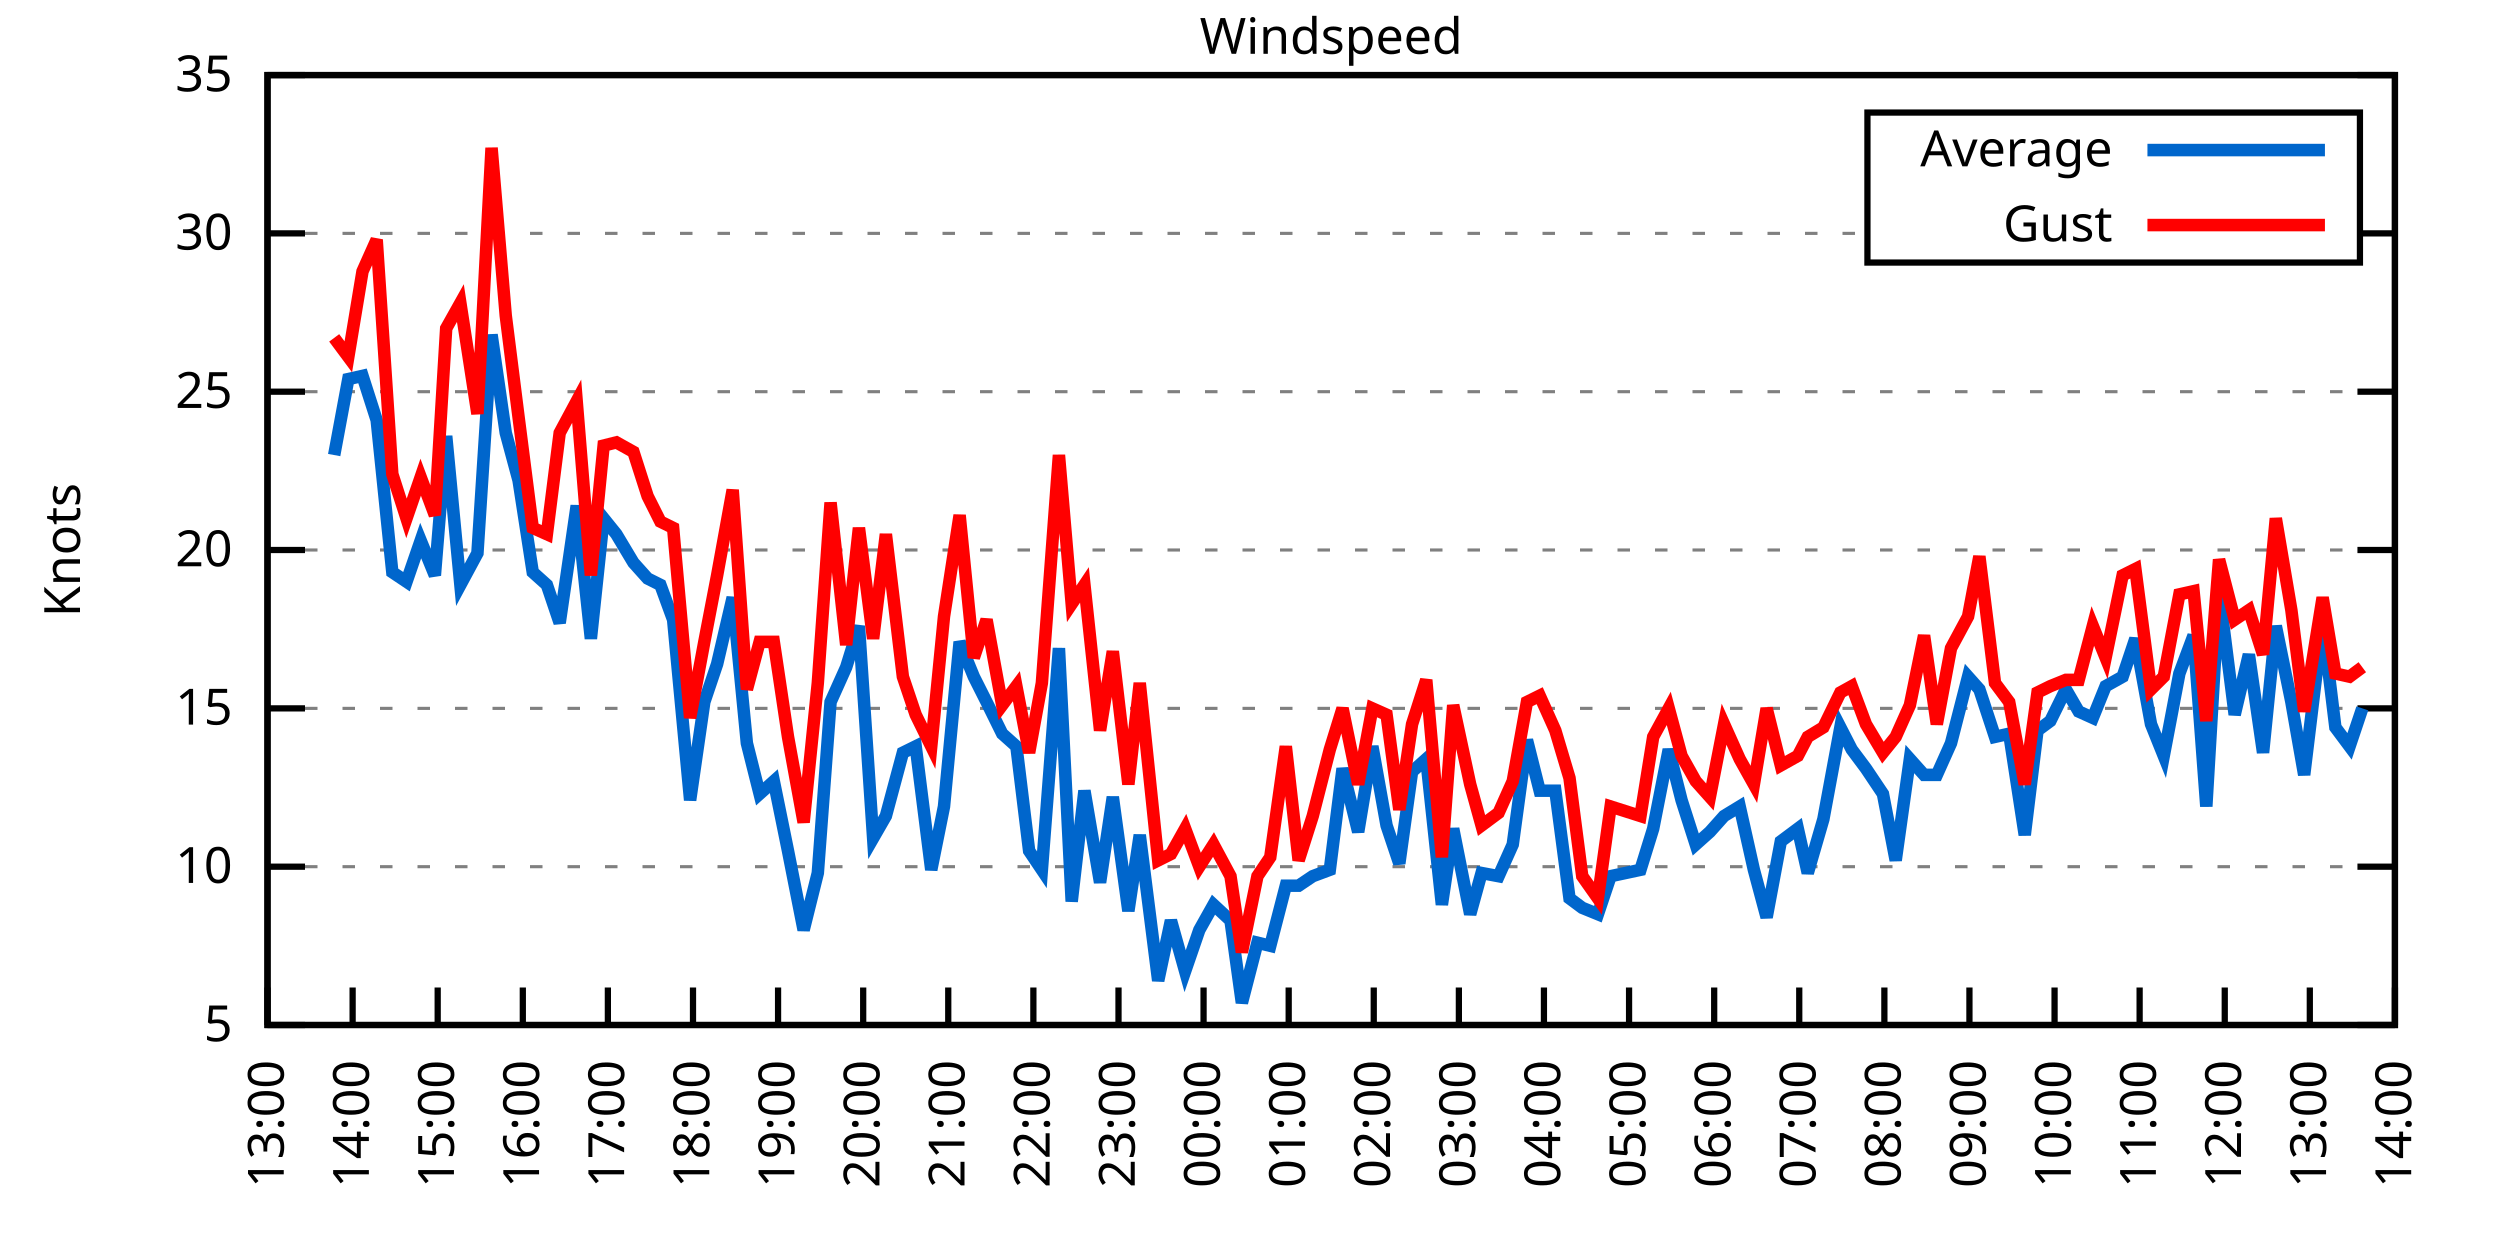
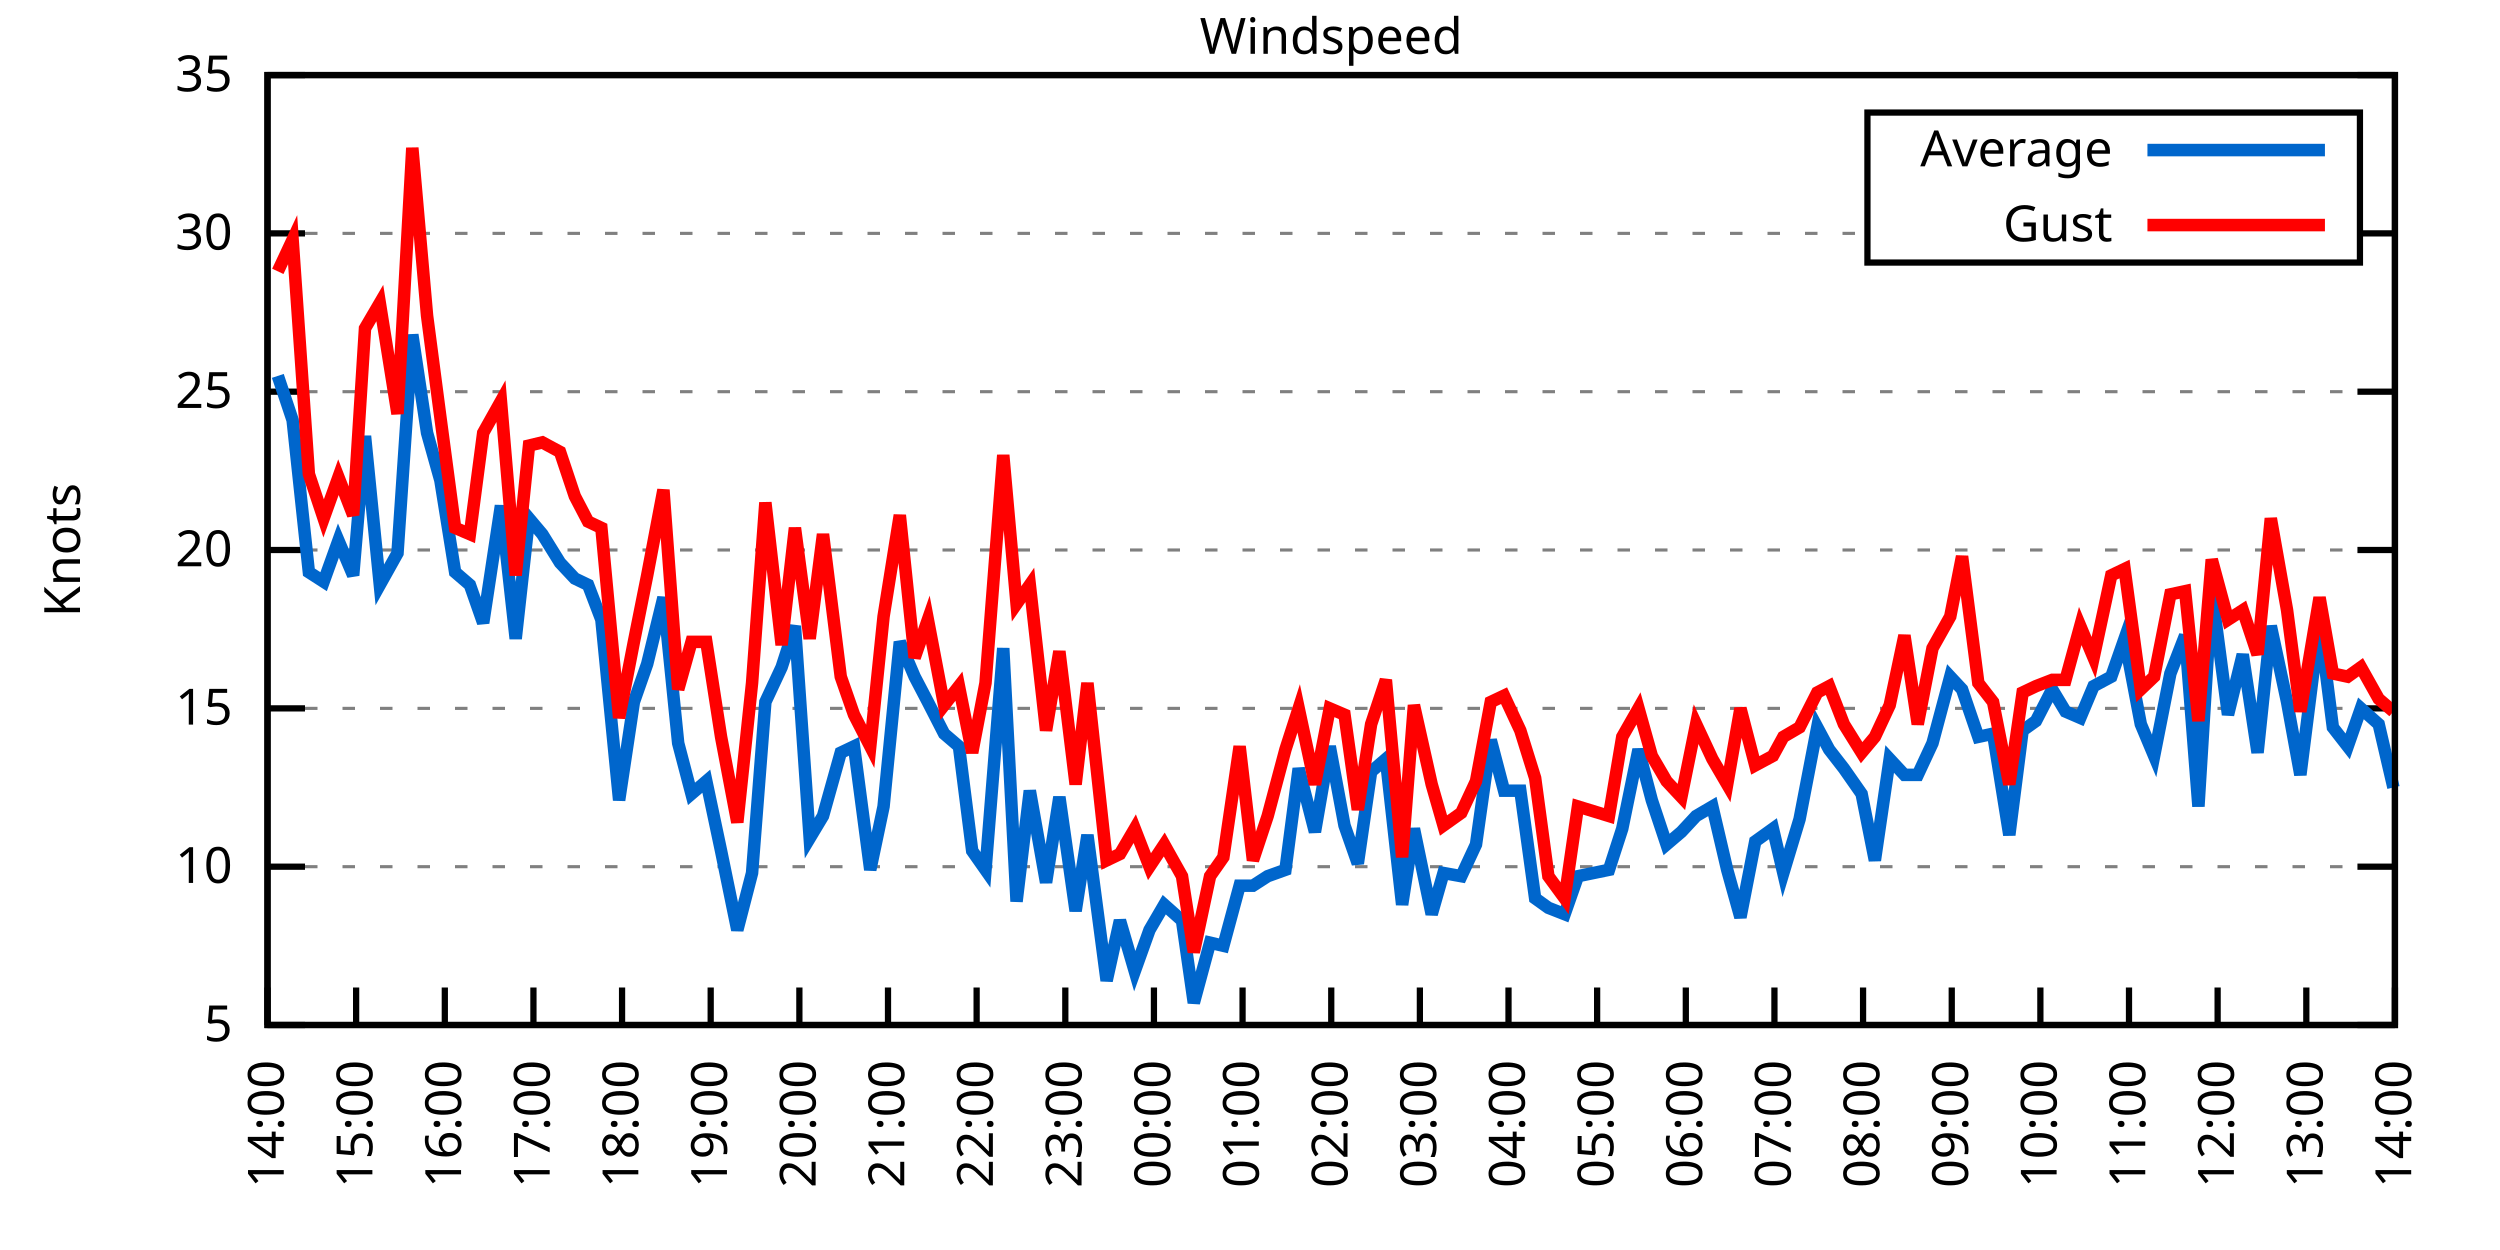
<svg xmlns="http://www.w3.org/2000/svg" xmlns:xlink="http://www.w3.org/1999/xlink" width="400" height="200" viewBox="0 0 400 200">
  <g id="gnuplot_canvas">
    <rect x="0" y="0" width="400" height="200" fill="none" />
    <defs>
      <circle id="gpDot" r="0.5" stroke-width="0.5" stroke="currentColor" />
      <path id="gpPt0" stroke-width="0.333" stroke="currentColor" d="M-1,0 h2 M0,-1 v2" />
      <path id="gpPt1" stroke-width="0.333" stroke="currentColor" d="M-1,-1 L1,1 M1,-1 L-1,1" />
      <path id="gpPt2" stroke-width="0.333" stroke="currentColor" d="M-1,0 L1,0 M0,-1 L0,1 M-1,-1 L1,1 M-1,1 L1,-1" />
      <rect id="gpPt3" stroke-width="0.333" stroke="currentColor" x="-1" y="-1" width="2" height="2" />
      <rect id="gpPt4" stroke-width="0.333" stroke="currentColor" fill="currentColor" x="-1" y="-1" width="2" height="2" />
      <circle id="gpPt5" stroke-width="0.333" stroke="currentColor" cx="0" cy="0" r="1" />
      <use xlink:href="#gpPt5" id="gpPt6" fill="currentColor" stroke="none" />
      <path id="gpPt7" stroke-width="0.333" stroke="currentColor" d="M0,-1.33 L-1.33,0.67 L1.33,0.67 z" />
      <use xlink:href="#gpPt7" id="gpPt8" fill="currentColor" stroke="none" />
      <use xlink:href="#gpPt7" id="gpPt9" stroke="currentColor" transform="rotate(180)" />
      <use xlink:href="#gpPt9" id="gpPt10" fill="currentColor" stroke="none" />
      <use xlink:href="#gpPt3" id="gpPt11" stroke="currentColor" transform="rotate(45)" />
      <use xlink:href="#gpPt11" id="gpPt12" fill="currentColor" stroke="none" />
      <path id="gpPt13" stroke-width="0.333" stroke="currentColor" d="M0,1.330 L1.265,0.411 L0.782,-1.067 L-0.782,-1.076 L-1.265,0.411 z" />
      <use xlink:href="#gpPt13" id="gpPt14" fill="currentColor" stroke="none" />
      <filter id="textbox" filterUnits="objectBoundingBox" x="0" y="0" height="1" width="1">
        <feFlood flood-color="white" flood-opacity="1" result="bgnd" />
        <feComposite in="SourceGraphic" in2="bgnd" operator="atop" />
      </filter>
      <filter id="greybox" filterUnits="objectBoundingBox" x="0" y="0" height="1" width="1">
        <feFlood flood-color="lightgrey" flood-opacity="1" result="grey" />
        <feComposite in="SourceGraphic" in2="grey" operator="atop" />
      </filter>
    </defs>
    <g fill="none" color="white" stroke="currentColor" stroke-width="1.00" stroke-linecap="butt" stroke-linejoin="miter">
</g>
    <g fill="none" color="black" stroke="currentColor" stroke-width="1.00" stroke-linecap="butt" stroke-linejoin="miter">
      <g stroke="none" shape-rendering="crispEdges">
        <polygon fill="rgb(255, 255, 255)" points="42.80,164.00 383.18,164.00 383.18,12.02 42.80,12.02 " />
      </g>
    </g>
    <g fill="none" color="black" stroke="currentColor" stroke-width="1.00" stroke-linecap="butt" stroke-linejoin="miter">
</g>
    <g fill="none" color="black" stroke="black" stroke-width="0.50" stroke-linecap="butt" stroke-linejoin="miter">
</g>
    <g fill="none" color="gray" stroke="currentColor" stroke-width="0.50" stroke-linecap="butt" stroke-linejoin="miter">
      <path stroke="gray" stroke-dasharray="2,4" class="gridline" d="M42.80,164.00 L383.19,164.00  " />
    </g>
    <g fill="none" color="gray" stroke="gray" stroke-width="1.00" stroke-linecap="butt" stroke-linejoin="miter">
</g>
    <g fill="none" color="black" stroke="currentColor" stroke-width="1.00" stroke-linecap="butt" stroke-linejoin="miter">
      <path stroke="black" d="M42.80,164.00 L48.80,164.00 M383.19,164.00 L377.19,164.00  " />
      <g transform="translate(37.20,166.60)" stroke="none" fill="black" font-family="Sans" font-size="8.00" text-anchor="end">
        <text>
          <tspan font-family="Sans"> 5</tspan>
        </text>
      </g>
    </g>
    <g fill="none" color="black" stroke="currentColor" stroke-width="1.00" stroke-linecap="butt" stroke-linejoin="miter">
</g>
    <g fill="none" color="black" stroke="black" stroke-width="0.50" stroke-linecap="butt" stroke-linejoin="miter">
</g>
    <g fill="none" color="gray" stroke="currentColor" stroke-width="0.50" stroke-linecap="butt" stroke-linejoin="miter">
      <path stroke="gray" stroke-dasharray="2,4" class="gridline" d="M42.80,138.67 L383.19,138.67  " />
    </g>
    <g fill="none" color="gray" stroke="gray" stroke-width="1.00" stroke-linecap="butt" stroke-linejoin="miter">
</g>
    <g fill="none" color="black" stroke="currentColor" stroke-width="1.00" stroke-linecap="butt" stroke-linejoin="miter">
      <path stroke="black" d="M42.80,138.67 L48.80,138.67 M383.19,138.67 L377.19,138.67  " />
      <g transform="translate(37.20,141.27)" stroke="none" fill="black" font-family="Sans" font-size="8.00" text-anchor="end">
        <text>
          <tspan font-family="Sans"> 10</tspan>
        </text>
      </g>
    </g>
    <g fill="none" color="black" stroke="currentColor" stroke-width="1.00" stroke-linecap="butt" stroke-linejoin="miter">
</g>
    <g fill="none" color="black" stroke="black" stroke-width="0.50" stroke-linecap="butt" stroke-linejoin="miter">
</g>
    <g fill="none" color="gray" stroke="currentColor" stroke-width="0.50" stroke-linecap="butt" stroke-linejoin="miter">
      <path stroke="gray" stroke-dasharray="2,4" class="gridline" d="M42.80,113.34 L383.19,113.34  " />
    </g>
    <g fill="none" color="gray" stroke="gray" stroke-width="1.00" stroke-linecap="butt" stroke-linejoin="miter">
</g>
    <g fill="none" color="black" stroke="currentColor" stroke-width="1.00" stroke-linecap="butt" stroke-linejoin="miter">
      <path stroke="black" d="M42.80,113.34 L48.80,113.34 M383.19,113.34 L377.19,113.34  " />
      <g transform="translate(37.20,115.94)" stroke="none" fill="black" font-family="Sans" font-size="8.00" text-anchor="end">
        <text>
          <tspan font-family="Sans"> 15</tspan>
        </text>
      </g>
    </g>
    <g fill="none" color="black" stroke="currentColor" stroke-width="1.00" stroke-linecap="butt" stroke-linejoin="miter">
</g>
    <g fill="none" color="black" stroke="black" stroke-width="0.50" stroke-linecap="butt" stroke-linejoin="miter">
</g>
    <g fill="none" color="gray" stroke="currentColor" stroke-width="0.50" stroke-linecap="butt" stroke-linejoin="miter">
      <path stroke="gray" stroke-dasharray="2,4" class="gridline" d="M42.80,88.00 L383.19,88.00  " />
    </g>
    <g fill="none" color="gray" stroke="gray" stroke-width="1.00" stroke-linecap="butt" stroke-linejoin="miter">
</g>
    <g fill="none" color="black" stroke="currentColor" stroke-width="1.00" stroke-linecap="butt" stroke-linejoin="miter">
      <path stroke="black" d="M42.80,88.00 L48.80,88.00 M383.19,88.00 L377.19,88.00  " />
      <g transform="translate(37.20,90.60)" stroke="none" fill="black" font-family="Sans" font-size="8.00" text-anchor="end">
        <text>
          <tspan font-family="Sans"> 20</tspan>
        </text>
      </g>
    </g>
    <g fill="none" color="black" stroke="currentColor" stroke-width="1.00" stroke-linecap="butt" stroke-linejoin="miter">
</g>
    <g fill="none" color="black" stroke="black" stroke-width="0.50" stroke-linecap="butt" stroke-linejoin="miter">
</g>
    <g fill="none" color="gray" stroke="currentColor" stroke-width="0.50" stroke-linecap="butt" stroke-linejoin="miter">
      <path stroke="gray" stroke-dasharray="2,4" class="gridline" d="M42.80,62.67 L383.19,62.67  " />
    </g>
    <g fill="none" color="gray" stroke="gray" stroke-width="1.00" stroke-linecap="butt" stroke-linejoin="miter">
</g>
    <g fill="none" color="black" stroke="currentColor" stroke-width="1.00" stroke-linecap="butt" stroke-linejoin="miter">
      <path stroke="black" d="M42.80,62.67 L48.80,62.67 M383.19,62.67 L377.19,62.67  " />
      <g transform="translate(37.20,65.27)" stroke="none" fill="black" font-family="Sans" font-size="8.00" text-anchor="end">
        <text>
          <tspan font-family="Sans"> 25</tspan>
        </text>
      </g>
    </g>
    <g fill="none" color="black" stroke="currentColor" stroke-width="1.00" stroke-linecap="butt" stroke-linejoin="miter">
</g>
    <g fill="none" color="black" stroke="black" stroke-width="0.50" stroke-linecap="butt" stroke-linejoin="miter">
</g>
    <g fill="none" color="gray" stroke="currentColor" stroke-width="0.50" stroke-linecap="butt" stroke-linejoin="miter">
      <path stroke="gray" stroke-dasharray="2,4" class="gridline" d="M42.80,37.34 L298.79,37.34 M377.59,37.34 L383.19,37.34  " />
    </g>
    <g fill="none" color="gray" stroke="gray" stroke-width="1.00" stroke-linecap="butt" stroke-linejoin="miter">
</g>
    <g fill="none" color="black" stroke="currentColor" stroke-width="1.00" stroke-linecap="butt" stroke-linejoin="miter">
      <path stroke="black" d="M42.80,37.34 L48.80,37.34 M383.19,37.34 L377.19,37.34  " />
      <g transform="translate(37.20,39.94)" stroke="none" fill="black" font-family="Sans" font-size="8.00" text-anchor="end">
        <text>
          <tspan font-family="Sans"> 30</tspan>
        </text>
      </g>
    </g>
    <g fill="none" color="black" stroke="currentColor" stroke-width="1.00" stroke-linecap="butt" stroke-linejoin="miter">
</g>
    <g fill="none" color="black" stroke="black" stroke-width="0.50" stroke-linecap="butt" stroke-linejoin="miter">
</g>
    <g fill="none" color="gray" stroke="currentColor" stroke-width="0.50" stroke-linecap="butt" stroke-linejoin="miter">
      <path stroke="gray" stroke-dasharray="2,4" class="gridline" d="M42.80,12.01 L383.19,12.01  " />
    </g>
    <g fill="none" color="gray" stroke="gray" stroke-width="1.00" stroke-linecap="butt" stroke-linejoin="miter">
</g>
    <g fill="none" color="black" stroke="currentColor" stroke-width="1.00" stroke-linecap="butt" stroke-linejoin="miter">
      <path stroke="black" d="M42.80,12.01 L48.80,12.01 M383.19,12.01 L377.19,12.01  " />
      <g transform="translate(37.20,14.61)" stroke="none" fill="black" font-family="Sans" font-size="8.00" text-anchor="end">
        <text>
          <tspan font-family="Sans"> 35</tspan>
        </text>
      </g>
    </g>
    <g fill="none" color="black" stroke="currentColor" stroke-width="1.00" stroke-linecap="butt" stroke-linejoin="miter">
      <path stroke="black" d="M42.80,164.00 L42.80,158.00  " />
      <g transform="translate(45.40,169.60) rotate(270.00)" stroke="none" fill="black" font-family="Sans" font-size="8.00" text-anchor="end">
        <text>
-           <tspan font-family="Sans">13:00</tspan>
-         </text>
-       </g>
-     </g>
-     <g fill="none" color="black" stroke="currentColor" stroke-width="1.00" stroke-linecap="butt" stroke-linejoin="miter">
-       <path stroke="black" d="M56.42,164.00 L56.42,158.00  " />
-       <g transform="translate(59.02,169.60) rotate(270.00)" stroke="none" fill="black" font-family="Sans" font-size="8.00" text-anchor="end">
-         <text>
          <tspan font-family="Sans">14:00</tspan>
        </text>
      </g>
    </g>
    <g fill="none" color="black" stroke="currentColor" stroke-width="1.00" stroke-linecap="butt" stroke-linejoin="miter">
-       <path stroke="black" d="M70.03,164.00 L70.03,158.00  " />
-       <g transform="translate(72.63,169.60) rotate(270.00)" stroke="none" fill="black" font-family="Sans" font-size="8.00" text-anchor="end">
+       <path stroke="black" d="M56.98,164.00 L56.98,158.00  " />
+       <g transform="translate(59.58,169.60) rotate(270.00)" stroke="none" fill="black" font-family="Sans" font-size="8.00" text-anchor="end">
        <text>
          <tspan font-family="Sans">15:00</tspan>
        </text>
      </g>
    </g>
    <g fill="none" color="black" stroke="currentColor" stroke-width="1.00" stroke-linecap="butt" stroke-linejoin="miter">
-       <path stroke="black" d="M83.65,164.00 L83.65,158.00  " />
-       <g transform="translate(86.25,169.60) rotate(270.00)" stroke="none" fill="black" font-family="Sans" font-size="8.00" text-anchor="end">
+       <path stroke="black" d="M71.17,164.00 L71.17,158.00  " />
+       <g transform="translate(73.77,169.60) rotate(270.00)" stroke="none" fill="black" font-family="Sans" font-size="8.00" text-anchor="end">
        <text>
          <tspan font-family="Sans">16:00</tspan>
        </text>
      </g>
    </g>
    <g fill="none" color="black" stroke="currentColor" stroke-width="1.00" stroke-linecap="butt" stroke-linejoin="miter">
-       <path stroke="black" d="M97.26,164.00 L97.26,158.00  " />
-       <g transform="translate(99.86,169.60) rotate(270.00)" stroke="none" fill="black" font-family="Sans" font-size="8.00" text-anchor="end">
+       <path stroke="black" d="M85.35,164.00 L85.35,158.00  " />
+       <g transform="translate(87.95,169.60) rotate(270.00)" stroke="none" fill="black" font-family="Sans" font-size="8.00" text-anchor="end">
        <text>
          <tspan font-family="Sans">17:00</tspan>
        </text>
      </g>
    </g>
    <g fill="none" color="black" stroke="currentColor" stroke-width="1.00" stroke-linecap="butt" stroke-linejoin="miter">
-       <path stroke="black" d="M110.88,164.00 L110.88,158.00  " />
-       <g transform="translate(113.48,169.60) rotate(270.00)" stroke="none" fill="black" font-family="Sans" font-size="8.00" text-anchor="end">
+       <path stroke="black" d="M99.53,164.00 L99.53,158.00  " />
+       <g transform="translate(102.13,169.60) rotate(270.00)" stroke="none" fill="black" font-family="Sans" font-size="8.00" text-anchor="end">
        <text>
          <tspan font-family="Sans">18:00</tspan>
        </text>
      </g>
    </g>
    <g fill="none" color="black" stroke="currentColor" stroke-width="1.00" stroke-linecap="butt" stroke-linejoin="miter">
-       <path stroke="black" d="M124.49,164.00 L124.49,158.00  " />
-       <g transform="translate(127.09,169.60) rotate(270.00)" stroke="none" fill="black" font-family="Sans" font-size="8.00" text-anchor="end">
+       <path stroke="black" d="M113.71,164.00 L113.71,158.00  " />
+       <g transform="translate(116.31,169.60) rotate(270.00)" stroke="none" fill="black" font-family="Sans" font-size="8.00" text-anchor="end">
        <text>
          <tspan font-family="Sans">19:00</tspan>
        </text>
      </g>
    </g>
    <g fill="none" color="black" stroke="currentColor" stroke-width="1.00" stroke-linecap="butt" stroke-linejoin="miter">
-       <path stroke="black" d="M138.11,164.00 L138.11,158.00  " />
-       <g transform="translate(140.71,169.60) rotate(270.00)" stroke="none" fill="black" font-family="Sans" font-size="8.00" text-anchor="end">
+       <path stroke="black" d="M127.90,164.00 L127.90,158.00  " />
+       <g transform="translate(130.50,169.60) rotate(270.00)" stroke="none" fill="black" font-family="Sans" font-size="8.00" text-anchor="end">
        <text>
          <tspan font-family="Sans">20:00</tspan>
        </text>
      </g>
    </g>
    <g fill="none" color="black" stroke="currentColor" stroke-width="1.00" stroke-linecap="butt" stroke-linejoin="miter">
-       <path stroke="black" d="M151.72,164.00 L151.72,158.00  " />
-       <g transform="translate(154.32,169.60) rotate(270.00)" stroke="none" fill="black" font-family="Sans" font-size="8.00" text-anchor="end">
+       <path stroke="black" d="M142.08,164.00 L142.08,158.00  " />
+       <g transform="translate(144.68,169.60) rotate(270.00)" stroke="none" fill="black" font-family="Sans" font-size="8.00" text-anchor="end">
        <text>
          <tspan font-family="Sans">21:00</tspan>
        </text>
      </g>
    </g>
    <g fill="none" color="black" stroke="currentColor" stroke-width="1.00" stroke-linecap="butt" stroke-linejoin="miter">
-       <path stroke="black" d="M165.34,164.00 L165.34,158.00  " />
-       <g transform="translate(167.94,169.60) rotate(270.00)" stroke="none" fill="black" font-family="Sans" font-size="8.00" text-anchor="end">
+       <path stroke="black" d="M156.26,164.00 L156.26,158.00  " />
+       <g transform="translate(158.86,169.60) rotate(270.00)" stroke="none" fill="black" font-family="Sans" font-size="8.00" text-anchor="end">
        <text>
          <tspan font-family="Sans">22:00</tspan>
        </text>
      </g>
    </g>
    <g fill="none" color="black" stroke="currentColor" stroke-width="1.00" stroke-linecap="butt" stroke-linejoin="miter">
-       <path stroke="black" d="M178.96,164.00 L178.96,158.00  " />
-       <g transform="translate(181.56,169.60) rotate(270.00)" stroke="none" fill="black" font-family="Sans" font-size="8.00" text-anchor="end">
+       <path stroke="black" d="M170.45,164.00 L170.45,158.00  " />
+       <g transform="translate(173.05,169.60) rotate(270.00)" stroke="none" fill="black" font-family="Sans" font-size="8.00" text-anchor="end">
        <text>
          <tspan font-family="Sans">23:00</tspan>
        </text>
      </g>
    </g>
    <g fill="none" color="black" stroke="currentColor" stroke-width="1.00" stroke-linecap="butt" stroke-linejoin="miter">
-       <path stroke="black" d="M192.57,164.00 L192.57,158.00  " />
-       <g transform="translate(195.17,169.60) rotate(270.00)" stroke="none" fill="black" font-family="Sans" font-size="8.00" text-anchor="end">
+       <path stroke="black" d="M184.63,164.00 L184.63,158.00  " />
+       <g transform="translate(187.23,169.60) rotate(270.00)" stroke="none" fill="black" font-family="Sans" font-size="8.00" text-anchor="end">
        <text>
          <tspan font-family="Sans">00:00</tspan>
        </text>
      </g>
    </g>
    <g fill="none" color="black" stroke="currentColor" stroke-width="1.00" stroke-linecap="butt" stroke-linejoin="miter">
-       <path stroke="black" d="M206.19,164.00 L206.19,158.00  " />
-       <g transform="translate(208.79,169.60) rotate(270.00)" stroke="none" fill="black" font-family="Sans" font-size="8.00" text-anchor="end">
+       <path stroke="black" d="M198.81,164.00 L198.81,158.00  " />
+       <g transform="translate(201.41,169.60) rotate(270.00)" stroke="none" fill="black" font-family="Sans" font-size="8.00" text-anchor="end">
        <text>
          <tspan font-family="Sans">01:00</tspan>
        </text>
      </g>
    </g>
    <g fill="none" color="black" stroke="currentColor" stroke-width="1.00" stroke-linecap="butt" stroke-linejoin="miter">
-       <path stroke="black" d="M219.80,164.00 L219.80,158.00  " />
-       <g transform="translate(222.40,169.60) rotate(270.00)" stroke="none" fill="black" font-family="Sans" font-size="8.00" text-anchor="end">
+       <path stroke="black" d="M213.00,164.00 L213.00,158.00  " />
+       <g transform="translate(215.60,169.60) rotate(270.00)" stroke="none" fill="black" font-family="Sans" font-size="8.00" text-anchor="end">
        <text>
          <tspan font-family="Sans">02:00</tspan>
        </text>
      </g>
    </g>
    <g fill="none" color="black" stroke="currentColor" stroke-width="1.00" stroke-linecap="butt" stroke-linejoin="miter">
-       <path stroke="black" d="M233.42,164.00 L233.42,158.00  " />
-       <g transform="translate(236.02,169.60) rotate(270.00)" stroke="none" fill="black" font-family="Sans" font-size="8.00" text-anchor="end">
+       <path stroke="black" d="M227.18,164.00 L227.18,158.00  " />
+       <g transform="translate(229.78,169.60) rotate(270.00)" stroke="none" fill="black" font-family="Sans" font-size="8.00" text-anchor="end">
        <text>
          <tspan font-family="Sans">03:00</tspan>
        </text>
      </g>
    </g>
    <g fill="none" color="black" stroke="currentColor" stroke-width="1.00" stroke-linecap="butt" stroke-linejoin="miter">
-       <path stroke="black" d="M247.03,164.00 L247.03,158.00  " />
-       <g transform="translate(249.63,169.60) rotate(270.00)" stroke="none" fill="black" font-family="Sans" font-size="8.00" text-anchor="end">
+       <path stroke="black" d="M241.36,164.00 L241.36,158.00  " />
+       <g transform="translate(243.96,169.60) rotate(270.00)" stroke="none" fill="black" font-family="Sans" font-size="8.00" text-anchor="end">
        <text>
          <tspan font-family="Sans">04:00</tspan>
        </text>
      </g>
    </g>
    <g fill="none" color="black" stroke="currentColor" stroke-width="1.00" stroke-linecap="butt" stroke-linejoin="miter">
-       <path stroke="black" d="M260.65,164.00 L260.65,158.00  " />
-       <g transform="translate(263.25,169.60) rotate(270.00)" stroke="none" fill="black" font-family="Sans" font-size="8.00" text-anchor="end">
+       <path stroke="black" d="M255.54,164.00 L255.54,158.00  " />
+       <g transform="translate(258.14,169.60) rotate(270.00)" stroke="none" fill="black" font-family="Sans" font-size="8.00" text-anchor="end">
        <text>
          <tspan font-family="Sans">05:00</tspan>
        </text>
      </g>
    </g>
    <g fill="none" color="black" stroke="currentColor" stroke-width="1.00" stroke-linecap="butt" stroke-linejoin="miter">
-       <path stroke="black" d="M274.27,164.00 L274.27,158.00  " />
-       <g transform="translate(276.87,169.60) rotate(270.00)" stroke="none" fill="black" font-family="Sans" font-size="8.00" text-anchor="end">
+       <path stroke="black" d="M269.73,164.00 L269.73,158.00  " />
+       <g transform="translate(272.33,169.60) rotate(270.00)" stroke="none" fill="black" font-family="Sans" font-size="8.00" text-anchor="end">
        <text>
          <tspan font-family="Sans">06:00</tspan>
        </text>
      </g>
    </g>
    <g fill="none" color="black" stroke="currentColor" stroke-width="1.00" stroke-linecap="butt" stroke-linejoin="miter">
-       <path stroke="black" d="M287.88,164.00 L287.88,158.00  " />
-       <g transform="translate(290.48,169.60) rotate(270.00)" stroke="none" fill="black" font-family="Sans" font-size="8.00" text-anchor="end">
+       <path stroke="black" d="M283.91,164.00 L283.91,158.00  " />
+       <g transform="translate(286.51,169.60) rotate(270.00)" stroke="none" fill="black" font-family="Sans" font-size="8.00" text-anchor="end">
        <text>
          <tspan font-family="Sans">07:00</tspan>
        </text>
      </g>
    </g>
    <g fill="none" color="black" stroke="currentColor" stroke-width="1.00" stroke-linecap="butt" stroke-linejoin="miter">
-       <path stroke="black" d="M301.50,164.00 L301.50,158.00  " />
-       <g transform="translate(304.10,169.60) rotate(270.00)" stroke="none" fill="black" font-family="Sans" font-size="8.00" text-anchor="end">
+       <path stroke="black" d="M298.09,164.00 L298.09,158.00  " />
+       <g transform="translate(300.69,169.60) rotate(270.00)" stroke="none" fill="black" font-family="Sans" font-size="8.00" text-anchor="end">
        <text>
          <tspan font-family="Sans">08:00</tspan>
        </text>
      </g>
    </g>
    <g fill="none" color="black" stroke="currentColor" stroke-width="1.00" stroke-linecap="butt" stroke-linejoin="miter">
-       <path stroke="black" d="M315.11,164.00 L315.11,158.00  " />
-       <g transform="translate(317.71,169.60) rotate(270.00)" stroke="none" fill="black" font-family="Sans" font-size="8.00" text-anchor="end">
+       <path stroke="black" d="M312.28,164.00 L312.28,158.00  " />
+       <g transform="translate(314.88,169.60) rotate(270.00)" stroke="none" fill="black" font-family="Sans" font-size="8.00" text-anchor="end">
        <text>
          <tspan font-family="Sans">09:00</tspan>
        </text>
      </g>
    </g>
    <g fill="none" color="black" stroke="currentColor" stroke-width="1.00" stroke-linecap="butt" stroke-linejoin="miter">
-       <path stroke="black" d="M328.73,164.00 L328.73,158.00  " />
-       <g transform="translate(331.33,169.60) rotate(270.00)" stroke="none" fill="black" font-family="Sans" font-size="8.00" text-anchor="end">
+       <path stroke="black" d="M326.46,164.00 L326.46,158.00  " />
+       <g transform="translate(329.06,169.60) rotate(270.00)" stroke="none" fill="black" font-family="Sans" font-size="8.00" text-anchor="end">
        <text>
          <tspan font-family="Sans">10:00</tspan>
        </text>
      </g>
    </g>
    <g fill="none" color="black" stroke="currentColor" stroke-width="1.00" stroke-linecap="butt" stroke-linejoin="miter">
-       <path stroke="black" d="M342.34,164.00 L342.34,158.00  " />
-       <g transform="translate(344.94,169.60) rotate(270.00)" stroke="none" fill="black" font-family="Sans" font-size="8.00" text-anchor="end">
+       <path stroke="black" d="M340.64,164.00 L340.64,158.00  " />
+       <g transform="translate(343.24,169.60) rotate(270.00)" stroke="none" fill="black" font-family="Sans" font-size="8.00" text-anchor="end">
        <text>
          <tspan font-family="Sans">11:00</tspan>
        </text>
      </g>
    </g>
    <g fill="none" color="black" stroke="currentColor" stroke-width="1.00" stroke-linecap="butt" stroke-linejoin="miter">
-       <path stroke="black" d="M355.96,164.00 L355.96,158.00  " />
-       <g transform="translate(358.56,169.60) rotate(270.00)" stroke="none" fill="black" font-family="Sans" font-size="8.00" text-anchor="end">
+       <path stroke="black" d="M354.82,164.00 L354.82,158.00  " />
+       <g transform="translate(357.42,169.60) rotate(270.00)" stroke="none" fill="black" font-family="Sans" font-size="8.00" text-anchor="end">
        <text>
          <tspan font-family="Sans">12:00</tspan>
        </text>
      </g>
    </g>
    <g fill="none" color="black" stroke="currentColor" stroke-width="1.00" stroke-linecap="butt" stroke-linejoin="miter">
-       <path stroke="black" d="M369.57,164.00 L369.57,158.00  " />
-       <g transform="translate(372.17,169.60) rotate(270.00)" stroke="none" fill="black" font-family="Sans" font-size="8.00" text-anchor="end">
+       <path stroke="black" d="M369.01,164.00 L369.01,158.00  " />
+       <g transform="translate(371.61,169.60) rotate(270.00)" stroke="none" fill="black" font-family="Sans" font-size="8.00" text-anchor="end">
        <text>
          <tspan font-family="Sans">13:00</tspan>
        </text>
      </g>
    </g>
    <g fill="none" color="black" stroke="currentColor" stroke-width="1.00" stroke-linecap="butt" stroke-linejoin="miter">
      <path stroke="black" d="M383.19,164.00 L383.19,158.00  " />
      <g transform="translate(385.79,169.60) rotate(270.00)" stroke="none" fill="black" font-family="Sans" font-size="8.00" text-anchor="end">
        <text>
          <tspan font-family="Sans">14:00</tspan>
        </text>
      </g>
    </g>
    <g fill="none" color="black" stroke="currentColor" stroke-width="1.00" stroke-linecap="butt" stroke-linejoin="miter">
</g>
    <g fill="none" color="black" stroke="currentColor" stroke-width="1.00" stroke-linecap="butt" stroke-linejoin="miter">
      <path stroke="black" d="M42.80,12.01 L42.80,164.00 L383.19,164.00 L383.19,12.01 L42.80,12.01 Z  " />
    </g>
    <g fill="none" color="black" stroke="currentColor" stroke-width="1.00" stroke-linecap="butt" stroke-linejoin="miter">
</g>
    <g fill="none" color="black" stroke="currentColor" stroke-width="1.00" stroke-linecap="butt" stroke-linejoin="miter">
      <path stroke="black" d="M298.79,42.01 L298.79,18.01 L377.59,18.01 L377.59,42.01 L298.79,42.01 Z  " />
    </g>
    <g id="Windspeed_plot_1">
      <g fill="none" color="white" stroke="black" stroke-width="2.00" stroke-linecap="butt" stroke-linejoin="miter">
</g>
      <g fill="none" color="black" stroke="currentColor" stroke-width="2.00" stroke-linecap="butt" stroke-linejoin="miter">
        <g transform="translate(337.99,26.61)" stroke="none" fill="black" font-family="Sans" font-size="8.00" text-anchor="end">
          <text>
            <tspan font-family="Sans">Average</tspan>
          </text>
        </g>
      </g>
      <g fill="none" color="black" stroke="currentColor" stroke-width="2.00" stroke-linecap="butt" stroke-linejoin="miter">
-         <path stroke="rgb(  0, 102, 204)" d="M343.59,24.01 L371.99,24.01 M53.47,72.81 L55.73,60.65 L58.00,60.14 L60.27,67.23 L62.77,91.55 L65.04,93.07   L67.31,86.49 L69.58,92.06 L71.39,69.77 L73.66,93.58 L76.39,88.51 L78.65,53.55 L80.92,69.26 L82.97,76.86   L85.24,91.55 L87.50,93.58 L89.55,99.66 L92.27,80.91 L94.54,102.19 L96.58,82.94 L98.62,85.47 L101.35,90.03   L103.62,92.56 L105.66,93.58 L107.70,99.15 L110.42,128.03 L112.69,112.32 L114.74,106.24 L117.23,95.60 L119.50,118.91   L121.54,127.02 L123.81,124.99 L126.08,136.14 L128.58,148.80 L130.85,139.68 L132.89,112.32 L135.39,106.75 L137.43,100.16   L139.70,134.11 L141.74,130.56 L144.46,120.43 L146.51,119.42 L149.00,139.17 L151.04,129.04 L153.54,102.70 L155.81,108.27   L157.85,112.32 L160.35,117.39 L162.62,119.42 L164.66,136.14 L166.70,139.17 L169.43,103.71 L171.47,144.24 L173.51,126.51   L176.01,141.20 L178.05,127.52 L180.54,145.76 L182.36,133.60 L185.31,156.91 L187.35,147.28 L189.62,155.39 L191.89,148.80   L194.16,144.75 L196.88,147.28 L198.70,160.45 L201.19,150.83 L203.24,151.33 L205.73,141.71 L207.78,141.71 L210.04,140.19   L212.77,139.17 L214.81,122.96 L217.31,133.10 L219.58,119.42 L221.85,132.08 L223.89,138.16 L225.93,123.47 L228.20,121.44   L230.70,144.75 L232.51,132.59 L235.23,146.27 L237.05,139.68 L239.77,140.19 L242.04,135.12 L244.31,118.40 L246.35,126.51   L248.85,126.51 L251.12,143.73 L253.16,145.25 L255.66,146.27 L257.70,140.19 L262.47,139.17 L264.51,132.59 L267.00,119.92   L269.05,128.03 L271.32,135.12 L273.58,133.10 L275.85,130.56 L278.35,129.04 L280.62,139.17 L282.66,146.77 L284.93,134.62   L287.65,132.59 L289.24,139.68 L291.74,131.07 L294.46,116.38 L296.28,119.92 L298.55,122.96 L301.27,127.02 L303.31,137.66   L305.58,121.44 L307.85,123.98 L309.89,123.98 L312.16,118.91 L314.89,108.27 L316.70,110.30 L319.20,117.90 L321.47,117.39   L323.96,133.60 L326.00,116.88 L328.05,115.36 L330.54,110.30 L332.59,113.84 L334.85,114.86 L336.90,109.79 L339.62,108.27   L341.66,102.19 L344.16,115.87 L346.20,120.94 L348.70,107.76 L350.97,101.68 L353.01,129.04 L355.05,94.59 L357.55,114.35   L359.82,104.72 L362.09,120.43 L364.13,100.16 L366.62,112.32 L368.67,123.98 L371.62,99.66 L373.66,116.38 L375.93,119.42   L377.97,113.34  " />
+         <path stroke="rgb(  0, 102, 204)" d="M343.59,24.01 L371.99,24.01 M44.45,60.14 L46.82,67.23 L49.42,91.55 L51.78,93.07 L54.15,86.49 L56.51,92.06   L58.40,69.77 L60.77,93.58 L63.60,88.51 L65.97,53.55 L68.33,69.26 L70.46,76.86 L72.82,91.55 L75.18,93.58   L77.31,99.66 L80.15,80.91 L82.51,102.19 L84.64,82.94 L86.77,85.47 L89.60,90.03 L91.97,92.56 L94.09,93.58   L96.22,99.15 L99.06,128.03 L101.42,112.32 L103.55,106.24 L106.15,95.60 L108.51,118.91 L110.64,127.02 L113.01,124.99   L115.37,136.14 L117.97,148.80 L120.33,139.68 L122.46,112.32 L125.06,106.75 L127.19,100.16 L129.55,134.11 L131.68,130.56   L134.52,120.43 L136.64,119.42 L139.24,139.17 L141.37,129.04 L143.97,102.70 L146.34,108.27 L148.46,112.32 L151.06,117.39   L153.43,119.42 L155.55,136.14 L157.68,139.17 L160.52,103.71 L162.65,144.24 L164.77,126.51 L167.37,141.20 L169.50,127.52   L172.10,145.76 L173.99,133.60 L177.06,156.91 L179.19,147.28 L181.56,155.39 L183.92,148.80 L186.28,144.75 L189.12,147.28   L191.01,160.45 L193.61,150.83 L195.74,151.33 L198.34,141.71 L200.47,141.71 L202.83,140.19 L205.67,139.17 L207.79,122.96   L210.39,133.10 L212.76,119.42 L215.12,132.08 L217.25,138.16 L219.38,123.47 L221.74,121.44 L224.34,144.75 L226.23,132.59   L229.07,146.27 L230.96,139.68 L233.80,140.19 L236.16,135.12 L238.52,118.40 L240.65,126.51 L243.25,126.51 L245.62,143.73   L247.74,145.25 L250.34,146.27 L252.47,140.19 L257.43,139.17 L259.56,132.59 L262.16,119.92 L264.29,128.03 L266.65,135.12   L269.02,133.10 L271.38,130.56 L273.98,129.04 L276.35,139.17 L278.47,146.77 L280.84,134.62 L283.67,132.59 L285.33,139.68   L287.93,131.07 L290.76,116.38 L292.66,119.92 L295.02,122.96 L297.86,127.02 L299.98,137.66 L302.35,121.44 L304.71,123.98   L306.84,123.98 L309.20,118.91 L312.04,108.27 L313.93,110.30 L316.53,117.90 L318.89,117.39 L321.49,133.60 L323.62,116.88   L325.75,115.36 L328.35,110.30 L330.48,113.84 L332.84,114.86 L334.97,109.79 L337.80,108.27 L339.93,102.19 L342.53,115.87   L344.66,120.94 L347.26,107.76 L349.62,101.68 L351.75,129.04 L353.88,94.59 L356.48,114.35 L358.84,104.72 L361.21,120.43   L363.33,100.16 L365.93,112.32 L368.06,123.98 L371.13,99.66 L373.26,116.38 L375.63,119.42 L377.75,113.34 L380.59,115.87   L382.95,126.00  " />
      </g>
    </g>
    <g id="Windspeed_plot_2">
      <g fill="none" color="black" stroke="currentColor" stroke-width="2.00" stroke-linecap="butt" stroke-linejoin="miter">
        <g transform="translate(337.99,38.61)" stroke="none" fill="black" font-family="Sans" font-size="8.00" text-anchor="end">
          <text>
            <tspan font-family="Sans">Gust</tspan>
          </text>
        </g>
      </g>
      <g fill="none" color="black" stroke="currentColor" stroke-width="2.00" stroke-linecap="butt" stroke-linejoin="miter">
-         <path stroke="rgb(255,   0,   0)" d="M343.59,36.01 L371.99,36.01 M53.47,54.06 L55.73,57.10 L58.00,43.42 L60.27,38.35 L62.77,75.85 L65.04,82.94   L67.31,76.35 L69.58,82.43 L71.39,52.54 L73.66,48.49 L76.39,66.22 L78.65,23.66 L80.92,50.51 L82.97,66.73   L85.24,84.46 L87.50,85.47 L89.55,69.26 L92.27,64.19 L94.54,92.06 L96.58,71.29 L98.62,70.78 L101.35,72.30   L103.62,79.39 L105.66,83.45 L107.70,84.46 L110.42,114.86 L112.69,102.70 L114.74,92.06 L117.23,78.38 L119.50,110.30   L121.54,102.70 L123.81,102.70 L126.08,117.90 L128.58,131.58 L130.85,109.28 L132.89,80.41 L135.39,103.20 L137.43,84.46   L139.70,102.19 L141.74,85.47 L144.46,108.27 L146.51,114.35 L149.00,119.42 L151.04,98.64 L153.54,82.43 L155.81,105.23   L157.85,99.15 L160.35,112.83 L162.62,109.79 L164.66,120.43 L166.70,109.28 L169.43,72.81 L171.47,96.62 L173.51,93.58   L176.01,116.88 L178.05,104.22 L180.54,125.50 L182.36,109.28 L185.31,137.66 L187.35,136.64 L189.62,132.59 L191.89,138.67   L194.16,135.12 L196.88,140.19 L198.70,152.35 L201.19,140.19 L203.24,137.15 L205.73,119.42 L207.78,137.66 L210.04,130.56   L212.77,119.92 L214.81,113.34 L217.31,125.50 L219.58,113.34 L221.85,114.35 L223.89,129.55 L225.93,115.87 L228.20,108.78   L230.70,137.15 L232.51,112.83 L235.23,125.50 L237.05,132.08 L239.77,130.06 L242.04,124.99 L244.31,112.32 L246.35,111.31   L248.85,116.88 L251.12,124.48 L253.16,140.19 L255.66,143.73 L257.70,129.04 L262.47,130.56 L264.51,117.90 L267.00,113.34   L269.05,120.94 L271.32,124.99 L273.58,127.52 L275.85,115.87 L278.35,121.44 L280.62,125.50 L282.66,113.34 L284.93,122.46   L287.65,120.94 L289.24,117.90 L291.74,116.38 L294.46,110.80 L296.28,109.79 L298.55,115.87 L301.27,120.43 L303.31,117.90   L305.58,112.83 L307.85,101.68 L309.89,115.87 L312.16,103.71 L314.89,98.64 L316.70,89.02 L319.20,109.28 L321.47,112.32   L323.96,125.50 L326.00,110.80 L328.05,109.79 L330.54,108.78 L332.59,108.78 L334.85,100.16 L336.90,105.23 L339.62,92.06   L341.66,91.04 L344.16,110.30 L346.20,108.27 L348.70,95.10 L350.97,94.59 L353.01,115.36 L355.05,89.52 L357.55,99.15   L359.82,97.63 L362.09,104.72 L364.13,82.94 L366.62,97.63 L368.67,113.84 L371.62,95.60 L373.66,107.76 L375.93,108.27   L377.97,106.75  " />
+         <path stroke="rgb(255,   0,   0)" d="M343.59,36.01 L371.99,36.01 M44.45,43.42 L46.82,38.35 L49.42,75.85 L51.78,82.94 L54.15,76.35 L56.51,82.43   L58.40,52.54 L60.77,48.49 L63.60,66.22 L65.97,23.66 L68.33,50.51 L70.46,66.73 L72.82,84.46 L75.18,85.47   L77.31,69.26 L80.15,64.19 L82.51,92.06 L84.64,71.29 L86.77,70.78 L89.60,72.30 L91.97,79.39 L94.09,83.45   L96.22,84.46 L99.06,114.86 L101.42,102.70 L103.55,92.06 L106.15,78.38 L108.51,110.30 L110.64,102.70 L113.01,102.70   L115.37,117.90 L117.97,131.58 L120.33,109.28 L122.46,80.41 L125.06,103.20 L127.19,84.46 L129.55,102.19 L131.68,85.47   L134.52,108.27 L136.64,114.35 L139.24,119.42 L141.37,98.64 L143.97,82.43 L146.34,105.23 L148.46,99.15 L151.06,112.83   L153.43,109.79 L155.55,120.43 L157.68,109.28 L160.52,72.81 L162.65,96.62 L164.77,93.58 L167.37,116.88 L169.50,104.22   L172.10,125.50 L173.99,109.28 L177.06,137.66 L179.19,136.64 L181.56,132.59 L183.92,138.67 L186.28,135.12 L189.12,140.19   L191.01,152.35 L193.61,140.19 L195.74,137.15 L198.34,119.42 L200.47,137.66 L202.83,130.56 L205.67,119.92 L207.79,113.34   L210.39,125.50 L212.76,113.34 L215.12,114.35 L217.25,129.55 L219.38,115.87 L221.74,108.78 L224.34,137.15 L226.23,112.83   L229.07,125.50 L230.96,132.08 L233.80,130.06 L236.16,124.99 L238.52,112.32 L240.65,111.31 L243.25,116.88 L245.62,124.48   L247.74,140.19 L250.34,143.73 L252.47,129.04 L257.43,130.56 L259.56,117.90 L262.16,113.34 L264.29,120.94 L266.65,124.99   L269.02,127.52 L271.38,115.87 L273.98,121.44 L276.35,125.50 L278.47,113.34 L280.84,122.46 L283.67,120.94 L285.33,117.90   L287.93,116.38 L290.76,110.80 L292.66,109.79 L295.02,115.87 L297.86,120.43 L299.98,117.90 L302.35,112.83 L304.71,101.68   L306.84,115.87 L309.20,103.71 L312.04,98.64 L313.93,89.02 L316.53,109.28 L318.89,112.32 L321.49,125.50 L323.62,110.80   L325.75,109.79 L328.35,108.78 L330.48,108.78 L332.84,100.16 L334.97,105.23 L337.80,92.06 L339.93,91.04 L342.53,110.30   L344.66,108.27 L347.26,95.10 L349.62,94.59 L351.75,115.36 L353.88,89.52 L356.48,99.15 L358.84,97.63 L361.21,104.72   L363.33,82.94 L365.93,97.63 L368.06,113.84 L371.13,95.60 L373.26,107.76 L375.63,108.27 L377.75,106.75 L380.59,111.82   L382.95,113.84  " />
      </g>
    </g>
    <g fill="none" color="black" stroke="currentColor" stroke-width="2.00" stroke-linecap="butt" stroke-linejoin="miter">
</g>
    <g fill="none" color="black" stroke="black" stroke-width="1.00" stroke-linecap="butt" stroke-linejoin="miter">
</g>
    <g fill="none" color="black" stroke="currentColor" stroke-width="1.00" stroke-linecap="butt" stroke-linejoin="miter">
      <path stroke="black" d="M42.80,12.01 L42.80,164.00 L383.19,164.00 L383.19,12.01 L42.80,12.01 Z  " />
      <g transform="translate(12.80,88.01) rotate(270.00)" stroke="none" fill="black" font-family="Sans" font-size="8.00" text-anchor="middle">
        <text>
          <tspan font-family="Sans">Knots</tspan>
        </text>
      </g>
    </g>
    <g fill="none" color="black" stroke="currentColor" stroke-width="1.00" stroke-linecap="butt" stroke-linejoin="miter">
</g>
    <g fill="none" color="black" stroke="currentColor" stroke-width="1.00" stroke-linecap="butt" stroke-linejoin="miter">
      <g transform="translate(212.99,8.61)" stroke="none" fill="black" font-family="Sans" font-size="8.00" text-anchor="middle">
        <text>
          <tspan font-family="Sans">Windspeed</tspan>
        </text>
      </g>
    </g>
    <g fill="none" color="black" stroke="currentColor" stroke-width="1.00" stroke-linecap="butt" stroke-linejoin="miter">
</g>
  </g>
</svg>
